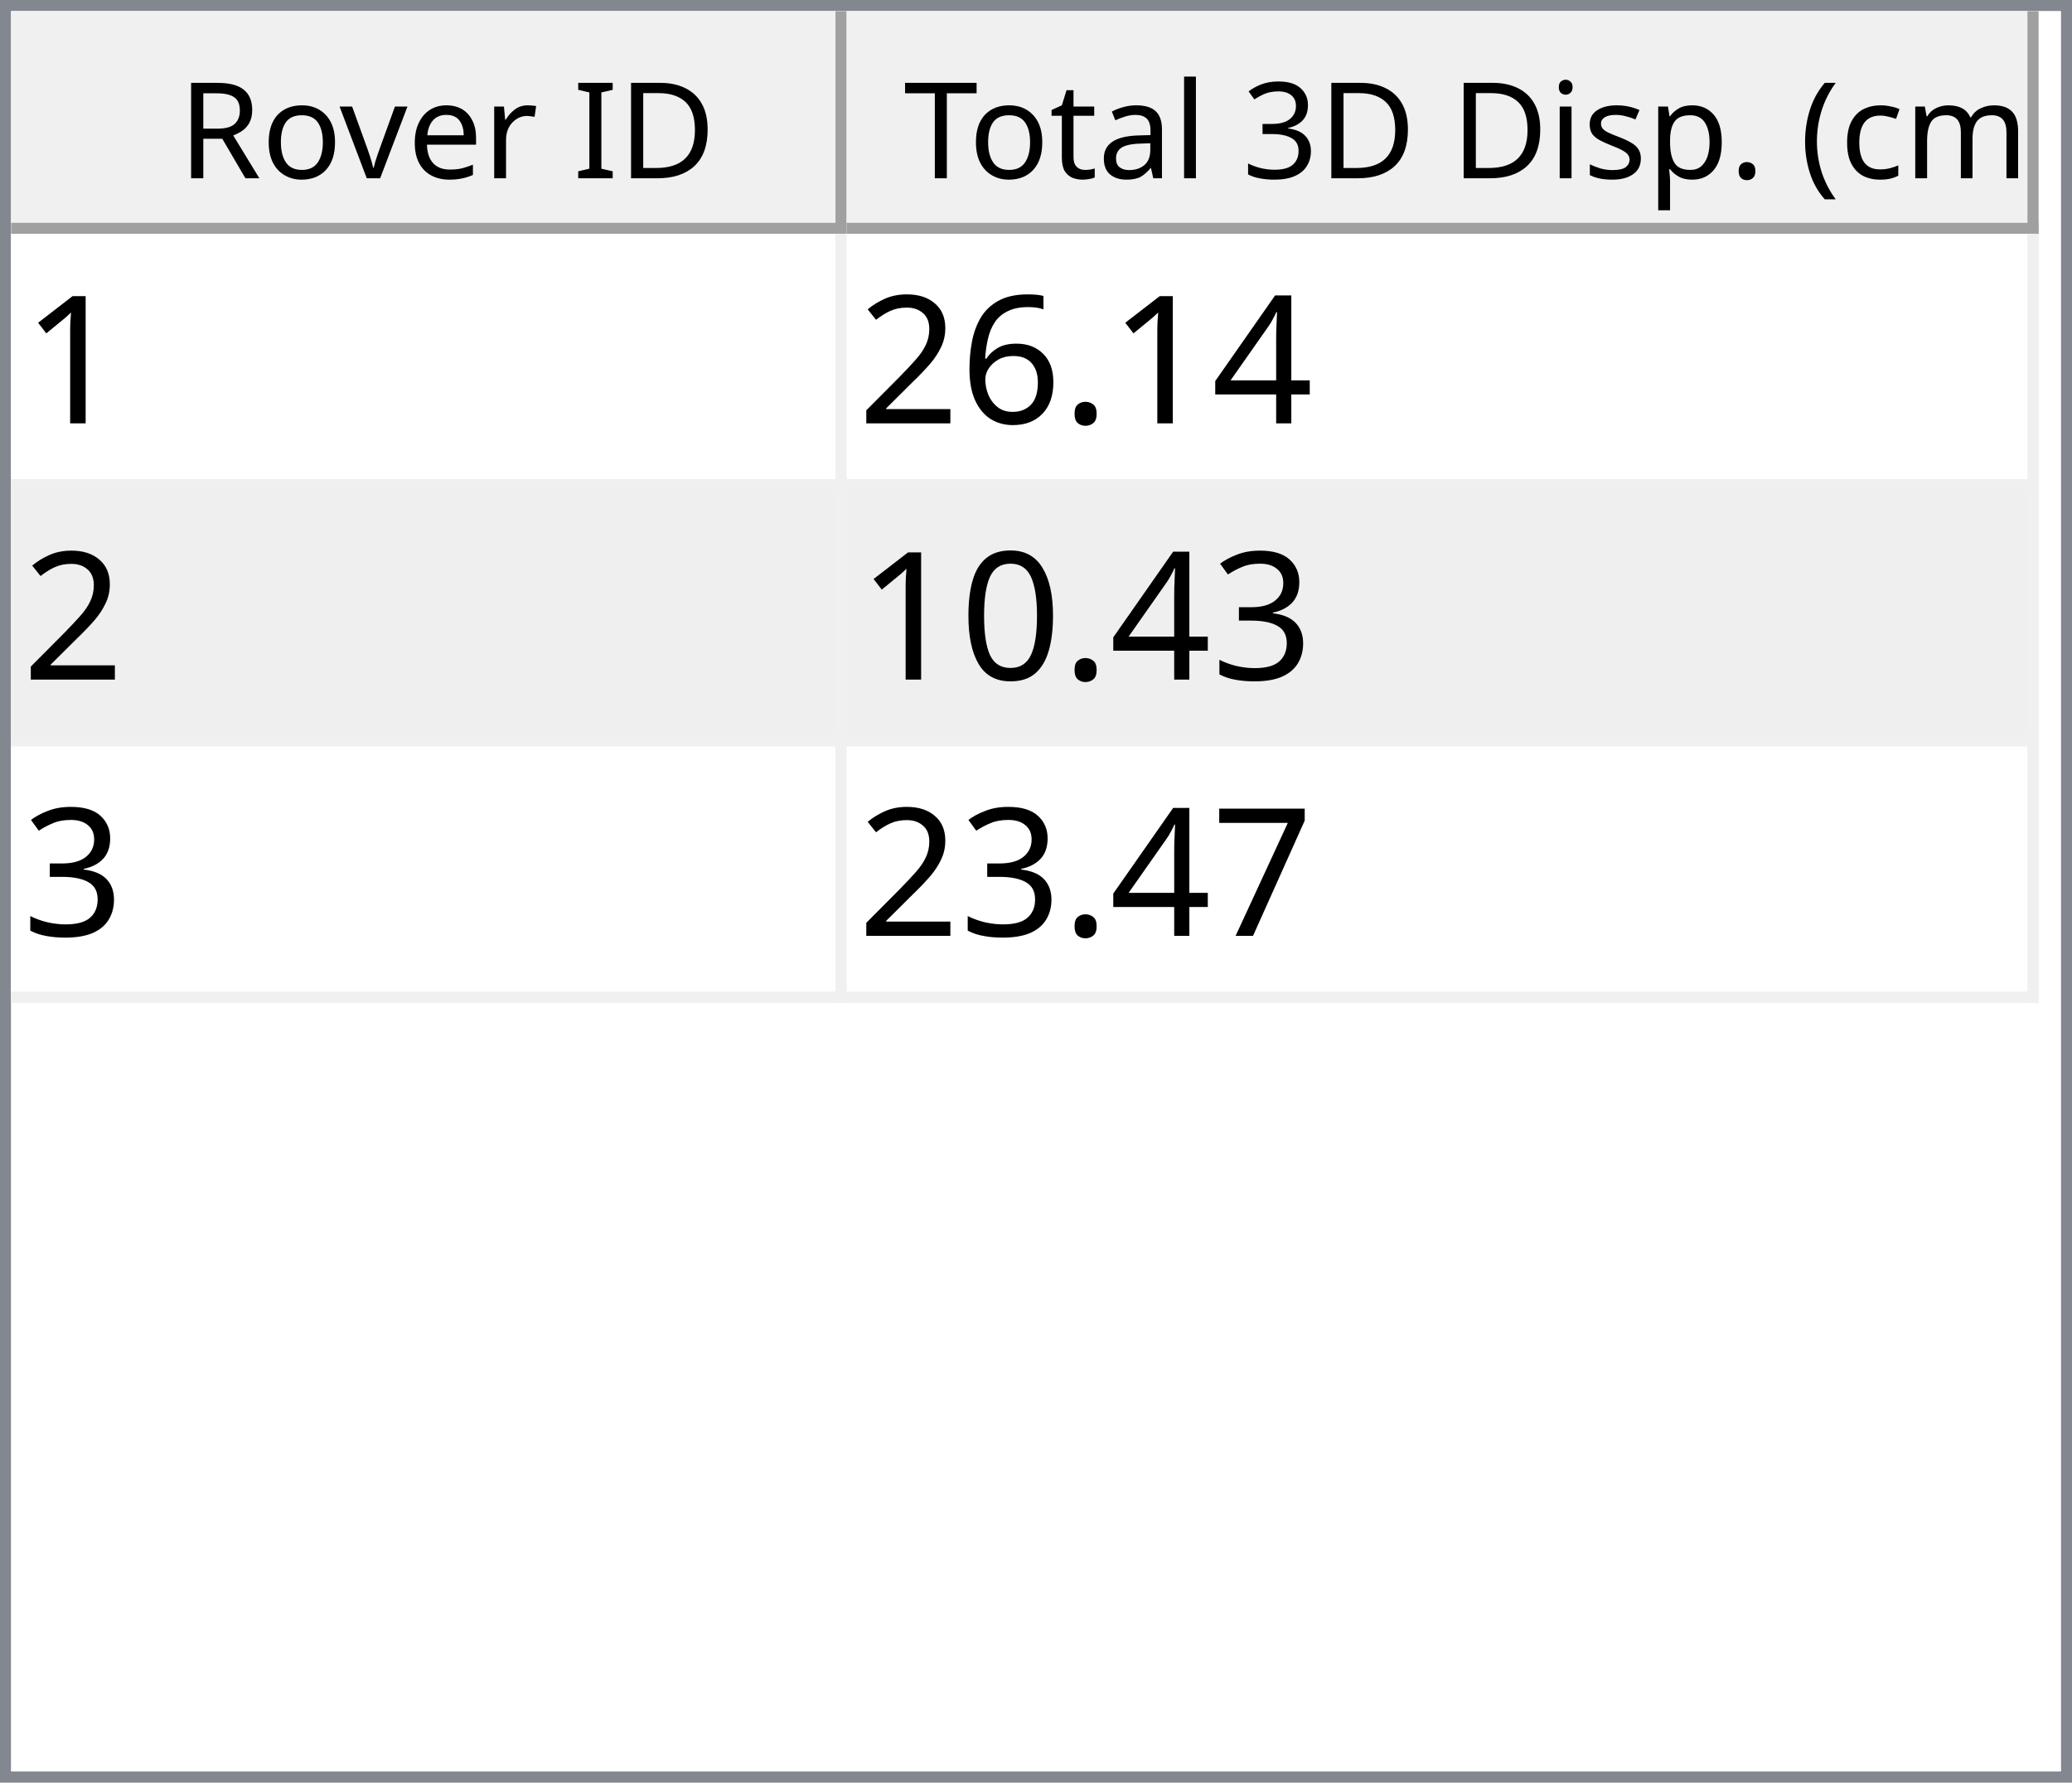
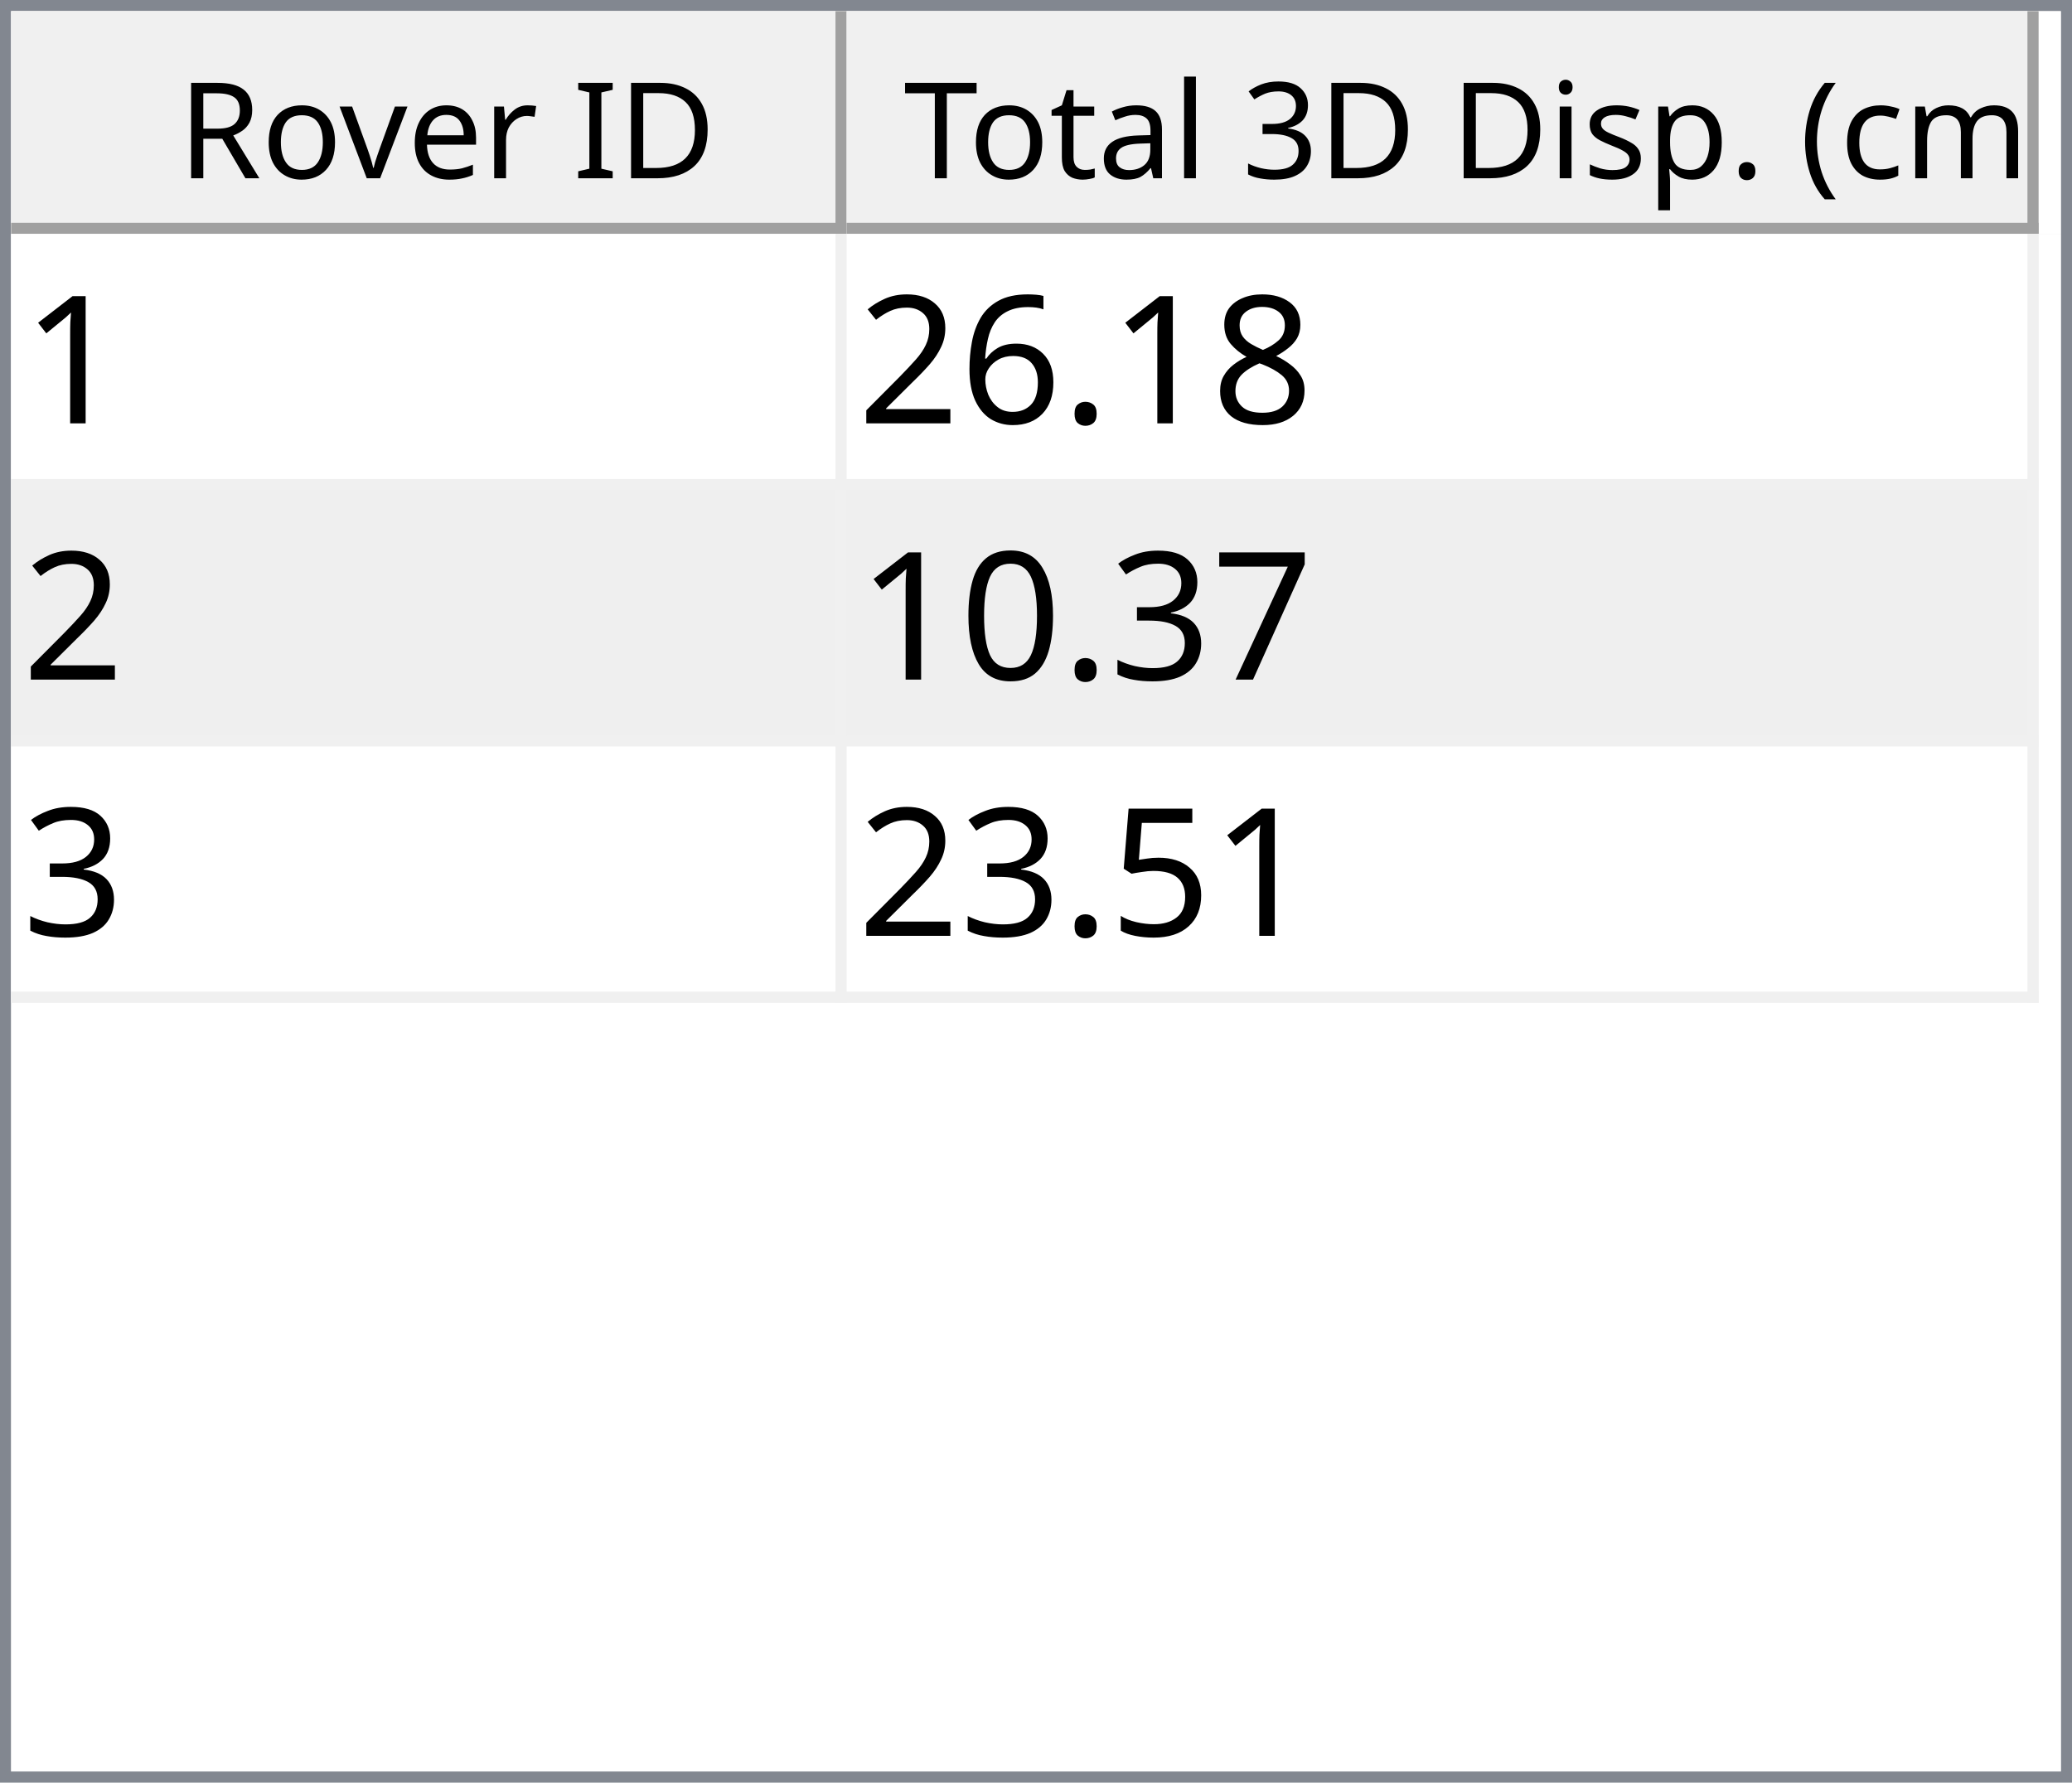
<svg xmlns="http://www.w3.org/2000/svg" style="fill-opacity:1; color-rendering:auto; color-interpolation:auto; text-rendering:auto; stroke:black; stroke-linecap:square; stroke-miterlimit:10; shape-rendering:auto; stroke-opacity:1; fill:black; stroke-dasharray:none; font-weight:normal; stroke-width:1; font-family:'Dialog'; font-style:normal; stroke-linejoin:miter; font-size:12px; stroke-dashoffset:0; image-rendering:auto;" width="186" height="160">
  <defs id="genericDefs" />
  <g>
    <defs id="defs1">
      <clipPath clipPathUnits="userSpaceOnUse" id="clipPath1">
        <path d="M0 0 L186 0 L186 160 L0 160 L0 0 Z" />
      </clipPath>
      <clipPath clipPathUnits="userSpaceOnUse" id="clipPath2">
        <path d="M0 0 L0 160 L186 160 L186 0 Z" />
      </clipPath>
      <clipPath clipPathUnits="userSpaceOnUse" id="clipPath3">
        <path d="M0 0 L0 20 L184 20 L184 0 Z" />
      </clipPath>
      <clipPath clipPathUnits="userSpaceOnUse" id="clipPath4">
        <path d="M0 0 L0 20 L75 20 L75 0 Z" />
      </clipPath>
      <clipPath clipPathUnits="userSpaceOnUse" id="clipPath5">
        <path d="M1 1 L1 19 L74 19 L74 1 Z" />
      </clipPath>
      <clipPath clipPathUnits="userSpaceOnUse" id="clipPath6">
        <path d="M0 0 L0 18 L73 18 L73 0 Z" />
      </clipPath>
      <clipPath clipPathUnits="userSpaceOnUse" id="clipPath7">
        <path d="M-0.5 -0.5 L-0.5 19.5 L74.5 19.5 L74.5 -0.5 Z" />
      </clipPath>
      <clipPath clipPathUnits="userSpaceOnUse" id="clipPath8">
        <path d="M0 0 L0 20 L107 20 L107 0 Z" />
      </clipPath>
      <clipPath clipPathUnits="userSpaceOnUse" id="clipPath9">
        <path d="M1 1 L1 19 L106 19 L106 1 Z" />
      </clipPath>
      <clipPath clipPathUnits="userSpaceOnUse" id="clipPath10">
        <path d="M0 0 L0 18 L105 18 L105 0 Z" />
      </clipPath>
      <clipPath clipPathUnits="userSpaceOnUse" id="clipPath11">
        <path d="M-0.5 -0.5 L-0.5 19.5 L106.5 19.5 L106.5 -0.5 Z" />
      </clipPath>
      <clipPath clipPathUnits="userSpaceOnUse" id="clipPath12">
        <path d="M0 0 L0 138 L184 138 L184 0 Z" />
      </clipPath>
      <clipPath clipPathUnits="userSpaceOnUse" id="clipPath13">
        <path d="M0 0 L0 69 L182 69 L182 0 Z" />
      </clipPath>
      <clipPath clipPathUnits="userSpaceOnUse" id="clipPath14">
        <path d="M-0.5 -0.5 L-0.5 68.5 L181.5 68.5 L181.5 -0.5 Z" />
      </clipPath>
      <clipPath clipPathUnits="userSpaceOnUse" id="clipPath15">
        <path d="M0 0 L0 22 L74 22 L74 0 Z" />
      </clipPath>
      <clipPath clipPathUnits="userSpaceOnUse" id="clipPath16">
        <path d="M0 0 L0 22 L106 22 L106 0 Z" />
      </clipPath>
      <font horiz-adv-x="64.551" id="font1">
        <font-face ascent="107.91" descent="25.098" units-per-em="100" style="font-style:normal; font-family:Segoe UI; font-weight:normal;" />
        <missing-glyph horiz-adv-x="64.551" d="M8.109 0 L8.109 68.266 L56.453 68.266 L56.453 0 L8.109 0 ZM15.328 7.234 L49.219 7.234 L49.219 61.031 L15.328 61.031 L15.328 7.234 Z" />
        <glyph unicode="D" horiz-adv-x="70.117" d="M9.188 0 L9.188 70.016 L28.516 70.016 Q65.531 70.016 65.531 35.891 Q65.531 19.672 55.25 9.836 Q44.969 0 27.734 0 L9.188 0 ZM17.391 62.594 L17.391 7.422 L27.828 7.422 Q41.609 7.422 49.273 14.797 Q56.938 22.172 56.938 35.688 Q56.938 62.594 28.328 62.594 L17.391 62.594 Z" />
        <glyph unicode="I" horiz-adv-x="26.611" d="M17.391 0 L9.188 0 L9.188 70.016 L17.391 70.016 L17.391 0 Z" />
        <glyph unicode=" " horiz-adv-x="27.393" d="" />
        <glyph unicode="r" horiz-adv-x="34.766" d="M34.188 41.891 Q32.078 43.5 28.125 43.5 Q23 43.5 19.555 38.672 Q16.109 33.844 16.109 25.484 L16.109 0 L8.109 0 L8.109 50 L16.109 50 L16.109 39.703 L16.312 39.703 Q18.016 44.969 21.531 47.922 Q25.047 50.875 29.391 50.875 Q32.516 50.875 34.188 50.203 L34.188 41.891 Z" />
        <glyph unicode="e" horiz-adv-x="52.295" d="M48.297 23 L12.984 23 Q13.188 14.656 17.484 10.109 Q21.781 5.562 29.297 5.562 Q37.75 5.562 44.828 11.141 L44.828 3.609 Q38.234 -1.172 27.391 -1.172 Q16.797 -1.172 10.742 5.641 Q4.688 12.453 4.688 24.812 Q4.688 36.469 11.305 43.82 Q17.922 51.172 27.734 51.172 Q37.547 51.172 42.922 44.828 Q48.297 38.484 48.297 27.203 L48.297 23 ZM40.094 29.781 Q40.047 36.719 36.75 40.578 Q33.453 44.438 27.594 44.438 Q21.922 44.438 17.969 40.383 Q14.016 36.328 13.094 29.781 L40.094 29.781 Z" />
        <glyph unicode="v" horiz-adv-x="47.9" d="M47.406 50 L27.484 0 L19.625 0 L0.688 50 L9.469 50 L22.172 13.672 Q23.578 9.672 23.922 6.688 L24.125 6.688 Q24.609 10.453 25.688 13.484 L38.969 50 L47.406 50 Z" />
        <glyph unicode="o" horiz-adv-x="58.594" d="M29 -1.172 Q17.922 -1.172 11.305 5.836 Q4.688 12.844 4.688 24.422 Q4.688 37.016 11.57 44.094 Q18.453 51.172 30.172 51.172 Q41.359 51.172 47.633 44.289 Q53.906 37.406 53.906 25.203 Q53.906 13.234 47.141 6.031 Q40.375 -1.172 29 -1.172 ZM29.594 44.438 Q21.875 44.438 17.383 39.188 Q12.891 33.938 12.891 24.703 Q12.891 15.828 17.43 10.695 Q21.969 5.562 29.594 5.562 Q37.359 5.562 41.531 10.594 Q45.703 15.625 45.703 24.906 Q45.703 34.281 41.531 39.359 Q37.359 44.438 29.594 44.438 Z" />
        <glyph unicode="R" horiz-adv-x="59.814" d="M59.375 0 L49.609 0 L37.891 19.625 Q36.281 22.359 34.766 24.289 Q33.25 26.219 31.664 27.438 Q30.078 28.656 28.25 29.219 Q26.422 29.781 24.125 29.781 L17.391 29.781 L17.391 0 L9.188 0 L9.188 70.016 L30.078 70.016 Q34.672 70.016 38.555 68.867 Q42.438 67.719 45.289 65.375 Q48.141 63.031 49.758 59.547 Q51.375 56.062 51.375 51.375 Q51.375 47.703 50.273 44.656 Q49.172 41.609 47.148 39.211 Q45.125 36.812 42.266 35.133 Q39.406 33.453 35.844 32.516 L35.844 32.328 Q37.594 31.547 38.891 30.547 Q40.188 29.547 41.359 28.18 Q42.531 26.812 43.68 25.078 Q44.828 23.344 46.234 21.047 L59.375 0 ZM17.391 62.594 L17.391 37.203 L28.516 37.203 Q31.594 37.203 34.203 38.133 Q36.812 39.062 38.719 40.797 Q40.625 42.531 41.703 45.047 Q42.781 47.562 42.781 50.688 Q42.781 56.297 39.141 59.445 Q35.5 62.594 28.609 62.594 L17.391 62.594 Z" />
        <glyph unicode=")" horiz-adv-x="30.176" d="M8.297 -15.922 L1.172 -15.922 Q16.406 2.344 16.406 26.812 Q16.406 51.469 1.078 70.016 L8.297 70.016 Q23.531 52.156 23.531 26.703 Q23.531 1.375 8.297 -15.922 Z" />
        <glyph unicode="m" horiz-adv-x="86.133" d="M79.109 0 L71.094 0 L71.094 28.719 Q71.094 37.016 68.531 40.727 Q65.969 44.438 59.906 44.438 Q54.781 44.438 51.195 39.75 Q47.609 35.062 47.609 28.516 L47.609 0 L39.594 0 L39.594 29.688 Q39.594 44.438 28.219 44.438 Q22.953 44.438 19.531 40.016 Q16.109 35.594 16.109 28.516 L16.109 0 L8.109 0 L8.109 50 L16.109 50 L16.109 42.094 L16.312 42.094 Q21.625 51.172 31.844 51.172 Q36.969 51.172 40.773 48.312 Q44.578 45.453 46 40.828 Q51.562 51.172 62.594 51.172 Q79.109 51.172 79.109 30.812 L79.109 0 Z" />
        <glyph unicode="c" horiz-adv-x="46.191" d="M42.188 2.297 Q36.422 -1.172 28.516 -1.172 Q17.828 -1.172 11.258 5.789 Q4.688 12.75 4.688 23.828 Q4.688 36.188 11.766 43.68 Q18.844 51.172 30.672 51.172 Q37.25 51.172 42.281 48.734 L42.281 40.531 Q36.719 44.438 30.375 44.438 Q22.703 44.438 17.797 38.945 Q12.891 33.453 12.891 24.516 Q12.891 15.719 17.508 10.641 Q22.125 5.562 29.891 5.562 Q36.422 5.562 42.188 9.906 L42.188 2.297 Z" />
        <glyph unicode="(" horiz-adv-x="30.176" d="M29.109 -15.922 L21.969 -15.922 Q6.844 1.375 6.844 26.703 Q6.844 52.156 21.969 70.016 L29.203 70.016 Q13.875 51.469 13.875 26.812 Q13.875 2.344 29.109 -15.922 Z" />
        <glyph unicode="." horiz-adv-x="21.68" d="M10.891 -1.078 Q8.641 -1.078 7.055 0.539 Q5.469 2.156 5.469 4.391 Q5.469 6.641 7.055 8.273 Q8.641 9.906 10.891 9.906 Q13.188 9.906 14.797 8.273 Q16.406 6.641 16.406 4.391 Q16.406 2.156 14.797 0.539 Q13.188 -1.078 10.891 -1.078 Z" />
        <glyph unicode="p" horiz-adv-x="58.789" d="M16.312 7.234 L16.109 7.234 L16.109 -23 L8.109 -23 L8.109 50 L16.109 50 L16.109 41.219 L16.312 41.219 Q22.219 51.172 33.594 51.172 Q43.266 51.172 48.688 44.461 Q54.109 37.75 54.109 26.469 Q54.109 13.922 48 6.375 Q41.891 -1.172 31.297 -1.172 Q21.578 -1.172 16.312 7.234 ZM16.109 27.391 L16.109 20.406 Q16.109 14.203 20.141 9.883 Q24.172 5.562 30.375 5.562 Q37.641 5.562 41.773 11.133 Q45.906 16.703 45.906 26.609 Q45.906 34.969 42.047 39.703 Q38.188 44.438 31.594 44.438 Q24.609 44.438 20.359 39.578 Q16.109 34.719 16.109 27.391 Z" />
        <glyph unicode="s" horiz-adv-x="42.432" d="M5.078 1.812 L5.078 10.406 Q11.625 5.562 19.484 5.562 Q30.031 5.562 30.031 12.594 Q30.031 14.594 29.125 15.992 Q28.219 17.391 26.68 18.461 Q25.141 19.531 23.07 20.383 Q21 21.234 18.609 22.172 Q15.281 23.484 12.766 24.828 Q10.25 26.172 8.57 27.859 Q6.891 29.547 6.031 31.695 Q5.172 33.844 5.172 36.719 Q5.172 40.234 6.789 42.945 Q8.406 45.656 11.086 47.484 Q13.766 49.312 17.211 50.242 Q20.656 51.172 24.312 51.172 Q30.812 51.172 35.938 48.922 L35.938 40.828 Q30.422 44.438 23.25 44.438 Q21 44.438 19.195 43.922 Q17.391 43.406 16.094 42.477 Q14.797 41.547 14.086 40.258 Q13.375 38.969 13.375 37.406 Q13.375 35.453 14.086 34.133 Q14.797 32.812 16.164 31.789 Q17.531 30.766 19.484 29.938 Q21.438 29.109 23.922 28.125 Q27.25 26.859 29.883 25.516 Q32.516 24.172 34.375 22.484 Q36.234 20.797 37.234 18.602 Q38.234 16.406 38.234 13.375 Q38.234 9.672 36.602 6.938 Q34.969 4.203 32.234 2.398 Q29.5 0.594 25.93 -0.289 Q22.359 -1.172 18.453 -1.172 Q10.75 -1.172 5.078 1.812 Z" />
        <glyph unicode="i" horiz-adv-x="24.219" d="M12.203 62.703 Q10.062 62.703 8.547 64.164 Q7.031 65.625 7.031 67.875 Q7.031 70.125 8.547 71.609 Q10.062 73.094 12.203 73.094 Q14.406 73.094 15.945 71.609 Q17.484 70.125 17.484 67.875 Q17.484 65.719 15.945 64.211 Q14.406 62.703 12.203 62.703 ZM16.109 0 L8.109 0 L8.109 50 L16.109 50 L16.109 0 Z" />
        <glyph unicode="3" horiz-adv-x="53.906" d="M46.531 19.828 Q46.531 15.094 44.75 11.211 Q42.969 7.328 39.719 4.57 Q36.469 1.812 31.93 0.297 Q27.391 -1.219 21.922 -1.219 Q11.922 -1.219 6 2.594 L6 11.188 Q13.094 5.609 22.219 5.609 Q25.875 5.609 28.828 6.539 Q31.781 7.469 33.906 9.227 Q36.031 10.984 37.18 13.477 Q38.328 15.969 38.328 19.094 Q38.328 32.812 18.797 32.812 L12.984 32.812 L12.984 39.594 L18.5 39.594 Q35.797 39.594 35.797 52.484 Q35.797 64.406 22.609 64.406 Q15.188 64.406 8.688 59.422 L8.688 67.188 Q15.375 71.188 24.609 71.188 Q29 71.188 32.57 69.969 Q36.141 68.75 38.68 66.555 Q41.219 64.359 42.609 61.281 Q44 58.203 44 54.5 Q44 40.672 30.031 36.719 L30.031 36.531 Q33.594 36.141 36.625 34.797 Q39.656 33.453 41.852 31.305 Q44.047 29.156 45.289 26.25 Q46.531 23.344 46.531 19.828 Z" />
        <glyph unicode="l" horiz-adv-x="24.219" d="M16.109 0 L8.109 0 L8.109 74.031 L16.109 74.031 L16.109 0 Z" />
        <glyph unicode="a" horiz-adv-x="50.879" d="M43.891 0 L35.891 0 L35.891 7.812 L35.688 7.812 Q30.469 -1.172 20.312 -1.172 Q12.844 -1.172 8.617 2.781 Q4.391 6.734 4.391 13.281 Q4.391 27.297 20.906 29.594 L35.891 31.688 Q35.891 44.438 25.594 44.438 Q16.547 44.438 9.281 38.281 L9.281 46.484 Q16.656 51.172 26.266 51.172 Q43.891 51.172 43.891 32.516 L43.891 0 ZM35.891 25.297 L23.828 23.641 Q18.266 22.859 15.43 20.875 Q12.594 18.891 12.594 13.875 Q12.594 10.203 15.211 7.883 Q17.828 5.562 22.172 5.562 Q28.125 5.562 32.008 9.742 Q35.891 13.922 35.891 20.312 L35.891 25.297 Z" />
        <glyph unicode="t" horiz-adv-x="33.887" d="M31.297 0.484 Q28.469 -1.078 23.828 -1.078 Q10.688 -1.078 10.688 13.578 L10.688 43.172 L2.094 43.172 L2.094 50 L10.688 50 L10.688 62.203 L18.703 64.797 L18.703 50 L31.297 50 L31.297 43.172 L18.703 43.172 L18.703 14.984 Q18.703 9.969 20.414 7.82 Q22.125 5.672 26.078 5.672 Q29.109 5.672 31.297 7.328 L31.297 0.484 Z" />
        <glyph unicode="T" horiz-adv-x="52.393" d="M50.594 62.594 L30.375 62.594 L30.375 0 L22.172 0 L22.172 62.594 L2 62.594 L2 70.016 L50.594 70.016 L50.594 62.594 Z" />
      </font>
      <font horiz-adv-x="75.0" id="font2">
        <font-face ascent="100.537" descent="21.973" units-per-em="100" style="font-style:normal; font-family:sans-serif; font-weight:normal;" />
        <missing-glyph horiz-adv-x="75.0" d="M12.5 0 L12.5 62.5 L62.5 62.5 L62.5 0 L12.5 0 ZM14.062 1.562 L60.938 1.562 L60.938 60.938 L14.062 60.938 L14.062 1.562 Z" />
        <glyph unicode="1" horiz-adv-x="55.615" d="M37.25 0 L28.469 0 L28.469 56 Q25.297 52.984 20.141 49.953 Q14.984 46.922 10.891 45.406 L10.891 53.906 Q18.266 57.375 23.781 62.305 Q29.297 67.234 31.594 71.875 L37.25 71.875 L37.25 0 Z" />
-         <glyph unicode="4" horiz-adv-x="55.615" d="M32.328 0 L32.328 17.141 L1.266 17.141 L1.266 25.203 L33.938 71.578 L41.109 71.578 L41.109 25.203 L50.781 25.203 L50.781 17.141 L41.109 17.141 L41.109 0 L32.328 0 ZM32.328 25.203 L32.328 57.469 L9.906 25.203 L32.328 25.203 Z" />
+         <glyph unicode="8" horiz-adv-x="55.615" d="M17.672 38.812 Q12.203 40.828 9.57 44.539 Q6.938 48.25 6.938 53.422 Q6.938 61.234 12.555 66.555 Q18.172 71.875 27.484 71.875 Q36.859 71.875 42.578 66.43 Q48.297 60.984 48.297 53.172 Q48.297 48.188 45.68 44.508 Q43.062 40.828 37.75 38.812 Q44.344 36.672 47.781 31.883 Q51.219 27.094 51.219 20.453 Q51.219 11.281 44.727 5.031 Q38.234 -1.219 27.641 -1.219 Q17.047 -1.219 10.547 5.055 Q4.047 11.328 4.047 20.703 Q4.047 27.688 7.594 32.398 Q11.141 37.109 17.672 38.812 ZM15.922 53.719 Q15.922 48.641 19.195 45.414 Q22.469 42.188 27.688 42.188 Q32.766 42.188 36.016 45.383 Q39.266 48.578 39.266 53.219 Q39.266 58.062 35.914 61.359 Q32.562 64.656 27.594 64.656 Q22.562 64.656 19.242 61.43 Q15.922 58.203 15.922 53.719 ZM13.094 20.656 Q13.094 16.891 14.875 13.375 Q16.656 9.859 20.172 7.93 Q23.688 6 27.734 6 Q34.031 6 38.133 10.055 Q42.234 14.109 42.234 20.359 Q42.234 26.703 38.016 30.859 Q33.797 35.016 27.438 35.016 Q21.234 35.016 17.164 30.914 Q13.094 26.812 13.094 20.656 Z" />
        <glyph unicode="." horiz-adv-x="27.783" d="M9.078 0 L9.078 10.016 L19.094 10.016 L19.094 0 L9.078 0 Z" />
        <glyph unicode="6" horiz-adv-x="55.615" d="M49.75 54.047 L41.016 53.375 Q39.844 58.547 37.703 60.891 Q34.125 64.656 28.906 64.656 Q24.703 64.656 21.531 62.312 Q17.391 59.281 14.992 53.469 Q12.594 47.656 12.5 36.922 Q15.672 41.75 20.266 44.094 Q24.859 46.438 29.891 46.438 Q38.672 46.438 44.852 39.969 Q51.031 33.5 51.031 23.25 Q51.031 16.5 48.125 10.719 Q45.219 4.938 40.141 1.859 Q35.062 -1.219 28.609 -1.219 Q17.625 -1.219 10.695 6.859 Q3.766 14.938 3.766 33.5 Q3.766 54.25 11.422 63.672 Q18.109 71.875 29.438 71.875 Q37.891 71.875 43.289 67.141 Q48.688 62.406 49.75 54.047 ZM13.875 23.188 Q13.875 18.656 15.797 14.508 Q17.719 10.359 21.188 8.18 Q24.656 6 28.469 6 Q34.031 6 38.039 10.492 Q42.047 14.984 42.047 22.703 Q42.047 30.125 38.086 34.398 Q34.125 38.672 28.125 38.672 Q22.172 38.672 18.023 34.398 Q13.875 30.125 13.875 23.188 Z" />
        <glyph unicode="2" horiz-adv-x="55.615" d="M50.344 8.453 L50.344 0 L3.031 0 Q2.938 3.172 4.047 6.109 Q5.859 10.938 9.836 15.625 Q13.812 20.312 21.344 26.469 Q33.016 36.031 37.117 41.625 Q41.219 47.219 41.219 52.203 Q41.219 57.422 37.477 61.008 Q33.734 64.594 27.734 64.594 Q21.391 64.594 17.578 60.789 Q13.766 56.984 13.719 50.25 L4.688 51.172 Q5.609 61.281 11.664 66.578 Q17.719 71.875 27.938 71.875 Q38.234 71.875 44.242 66.164 Q50.25 60.453 50.25 52 Q50.25 47.703 48.492 43.555 Q46.734 39.406 42.656 34.812 Q38.578 30.219 29.109 22.219 Q21.188 15.578 18.945 13.211 Q16.703 10.844 15.234 8.453 L50.344 8.453 Z" />
+         <glyph unicode="7" horiz-adv-x="55.615" d="M4.734 62.203 L4.734 70.656 L51.078 70.656 L51.078 63.812 Q44.234 56.547 37.523 44.484 Q30.812 32.422 27.156 19.672 Q24.516 10.688 23.781 0 L14.75 0 Q14.891 8.453 18.062 20.414 Q21.234 32.375 27.172 43.484 Q33.109 54.594 39.797 62.203 L4.734 62.203 Z" />
        <glyph unicode="3" horiz-adv-x="55.615" d="M4.203 18.891 L12.984 20.062 Q14.5 12.594 18.141 9.297 Q21.781 6 27 6 Q33.203 6 37.477 10.297 Q41.75 14.594 41.75 20.953 Q41.75 27 37.797 30.93 Q33.844 34.859 27.734 34.859 Q25.25 34.859 21.531 33.891 L22.516 41.609 Q23.391 41.5 23.922 41.5 Q29.547 41.5 34.039 44.43 Q38.531 47.359 38.531 53.469 Q38.531 58.297 35.258 61.477 Q31.984 64.656 26.812 64.656 Q21.688 64.656 18.266 61.43 Q14.844 58.203 13.875 51.766 L5.078 53.328 Q6.688 62.156 12.398 67.016 Q18.109 71.875 26.609 71.875 Q32.469 71.875 37.398 69.359 Q42.328 66.844 44.945 62.5 Q47.562 58.156 47.562 53.266 Q47.562 48.641 45.07 44.828 Q42.578 41.016 37.703 38.766 Q44.047 37.312 47.562 32.695 Q51.078 28.078 51.078 21.141 Q51.078 11.766 44.242 5.25 Q37.406 -1.266 26.953 -1.266 Q17.531 -1.266 11.305 4.352 Q5.078 9.969 4.203 18.891 Z" />
        <glyph unicode="0" horiz-adv-x="55.615" d="M4.156 35.297 Q4.156 48 6.766 55.742 Q9.375 63.484 14.523 67.68 Q19.672 71.875 27.484 71.875 Q33.25 71.875 37.594 69.555 Q41.938 67.234 44.773 62.867 Q47.609 58.5 49.219 52.227 Q50.828 45.953 50.828 35.297 Q50.828 22.703 48.242 14.969 Q45.656 7.234 40.508 3.008 Q35.359 -1.219 27.484 -1.219 Q17.141 -1.219 11.234 6.203 Q4.156 15.141 4.156 35.297 ZM13.188 35.297 Q13.188 17.672 17.312 11.836 Q21.438 6 27.484 6 Q33.547 6 37.672 11.859 Q41.797 17.719 41.797 35.297 Q41.797 52.984 37.672 58.789 Q33.547 64.594 27.391 64.594 Q21.344 64.594 17.719 59.469 Q13.188 52.938 13.188 35.297 Z" />
-         <glyph unicode="7" horiz-adv-x="55.615" d="M4.734 62.203 L4.734 70.656 L51.078 70.656 L51.078 63.812 Q44.234 56.547 37.523 44.484 Q30.812 32.422 27.156 19.672 Q24.516 10.688 23.781 0 L14.75 0 Q14.891 8.453 18.062 20.414 Q21.234 32.375 27.172 43.484 Q33.109 54.594 39.797 62.203 L4.734 62.203 Z" />
+         <glyph unicode="5" horiz-adv-x="55.615" d="M4.156 18.75 L13.375 19.531 Q14.406 12.797 18.141 9.398 Q21.875 6 27.156 6 Q33.5 6 37.891 10.789 Q42.281 15.578 42.281 23.484 Q42.281 31 38.062 35.352 Q33.844 39.703 27 39.703 Q22.75 39.703 19.336 37.773 Q15.922 35.844 13.969 32.766 L5.719 33.844 L12.641 70.609 L48.25 70.609 L48.25 62.203 L19.672 62.203 L15.828 42.969 Q22.266 47.469 29.344 47.469 Q38.719 47.469 45.164 40.969 Q51.609 34.469 51.609 24.266 Q51.609 14.547 45.953 7.469 Q39.062 -1.219 27.156 -1.219 Q17.391 -1.219 11.211 4.25 Q5.031 9.719 4.156 18.75 Z" />
      </font>
    </defs>
    <g style="fill:white; stroke:white;">
      <rect x="0" y="0" width="186" style="clip-path:url(#clipPath1); stroke:none;" height="160" />
    </g>
    <g style="fill:white; text-rendering:optimizeSpeed; color-rendering:optimizeSpeed; image-rendering:optimizeSpeed; shape-rendering:crispEdges; stroke:white; color-interpolation:sRGB;">
      <rect x="0" width="186" height="160" y="0" style="stroke:none;" />
      <path style="stroke:none;" d="M0 160 L186 160 L186 0 L0 0 Z" />
    </g>
    <g style="fill:rgb(240,240,240); font-family:'Segoe UI'; stroke:rgb(240,240,240);">
      <rect x="0" y="0" width="186" style="clip-path:url(#clipPath2); stroke:none;" height="160" />
    </g>
    <g style="fill:rgb(130,135,144); font-family:'Segoe UI'; stroke:rgb(130,135,144);">
      <path d="M0 0 L186 0 L186 160 L0 160 L0 0 ZM1 1 L185 1 L185 159 L1 159 L1 1 Z" style="fill-rule:evenodd; clip-path:url(#clipPath2); stroke:none;" />
    </g>
    <g style="fill:white; font-family:'Segoe UI'; stroke:white;" transform="translate(1,1)">
      <rect x="0" y="0" width="184" style="clip-path:url(#clipPath3); stroke:none;" height="20" />
    </g>
    <g style="fill:rgb(240,240,240); font-family:'Segoe UI'; stroke:rgb(240,240,240);" transform="translate(1,1)">
      <rect x="0" y="0" width="75" style="clip-path:url(#clipPath4); stroke:none;" height="20" />
    </g>
    <g style="font-family:'Segoe UI';" transform="translate(2,2)">
      <text x="14" xml:space="preserve" y="14" style="clip-path:url(#clipPath6); stroke:none;">Rover ID</text>
    </g>
    <g style="fill:rgb(160,160,160); font-family:'Segoe UI'; stroke:rgb(160,160,160); stroke-linejoin:bevel;" transform="translate(1.5,1.5)">
      <line x1="74" x2="74" y1="0" style="fill:none; clip-path:url(#clipPath7);" y2="19" />
    </g>
    <g style="fill:rgb(160,160,160); font-family:'Segoe UI'; stroke:rgb(160,160,160); stroke-linejoin:bevel;" transform="matrix(1,0,0,1,1,1) translate(0.5,0.5)">
      <line x1="0" x2="74" y1="19" style="fill:none; clip-path:url(#clipPath7);" y2="19" />
    </g>
    <g style="fill:rgb(240,240,240); font-family:'Segoe UI'; stroke:rgb(240,240,240);" transform="translate(76,1)">
      <rect x="0" y="0" width="107" style="clip-path:url(#clipPath8); stroke:none;" height="20" />
    </g>
    <g style="font-family:'Segoe UI';" transform="translate(77,2)">
      <text x="1" xml:space="preserve" y="14" style="clip-path:url(#clipPath10); stroke:none;"> Total 3D Disp. (cm)</text>
    </g>
    <g style="fill:rgb(160,160,160); font-family:'Segoe UI'; stroke:rgb(160,160,160); stroke-linejoin:bevel;" transform="translate(76.5,1.5)">
      <line x1="106" x2="106" y1="0" style="fill:none; clip-path:url(#clipPath11);" y2="19" />
    </g>
    <g style="fill:rgb(160,160,160); font-family:'Segoe UI'; stroke:rgb(160,160,160); stroke-linejoin:bevel;" transform="matrix(1,0,0,1,76,1) translate(0.5,0.5)">
      <line x1="0" x2="106" y1="19" style="fill:none; clip-path:url(#clipPath11);" y2="19" />
    </g>
    <g style="fill:white; font-family:'Segoe UI'; stroke:white;" transform="translate(1,21)">
      <rect x="0" y="0" width="184" style="clip-path:url(#clipPath12); stroke:none;" height="138" />
    </g>
    <g style="fill:rgb(240,240,240); font-size:16px; font-family:sans-serif; stroke:rgb(240,240,240);" transform="translate(1,21)">
      <rect x="0" y="0" width="182" style="clip-path:url(#clipPath13); stroke:none;" height="69" />
      <line transform="translate(0.5,0.5)" x1="0" x2="181" y1="22" style="clip-path:url(#clipPath14); fill:none; stroke-linejoin:bevel;" y2="22" />
    </g>
    <g transform="matrix(1,0,0,1,1,21) translate(0.5,0.5)" style="fill:rgb(240,240,240); font-size:16px; font-family:sans-serif; stroke:rgb(240,240,240); stroke-linejoin:bevel;">
      <line x1="0" x2="181" y1="45" style="fill:none; clip-path:url(#clipPath14);" y2="45" />
    </g>
    <g transform="matrix(1,0,0,1,1,21) translate(0.5,0.5)" style="fill:rgb(240,240,240); font-size:16px; font-family:sans-serif; stroke:rgb(240,240,240); stroke-linejoin:bevel;">
      <line x1="0" x2="181" y1="68" style="fill:none; clip-path:url(#clipPath14);" y2="68" />
    </g>
    <g transform="matrix(1,0,0,1,1,21) translate(0.5,0.5)" style="fill:rgb(240,240,240); font-size:16px; font-family:sans-serif; stroke:rgb(240,240,240); stroke-linejoin:bevel;">
      <line x1="74" x2="74" y1="0" style="fill:none; clip-path:url(#clipPath14);" y2="68" />
    </g>
    <g transform="matrix(1,0,0,1,1,21) translate(0.5,0.5)" style="fill:rgb(240,240,240); font-size:16px; font-family:sans-serif; stroke:rgb(240,240,240); stroke-linejoin:bevel;">
      <line x1="181" x2="181" y1="0" style="fill:none; clip-path:url(#clipPath14);" y2="68" />
    </g>
    <g style="fill:white; font-size:16px; font-family:sans-serif; stroke:white;" transform="matrix(1,0,0,1,1,21)">
      <rect x="0" y="0" width="74" style="clip-path:url(#clipPath15); stroke:none;" height="22" />
      <text x="1" y="17" style="fill:black; clip-path:url(#clipPath15); stroke:none;" xml:space="preserve">1</text>
    </g>
    <g style="fill:white; font-size:16px; font-family:sans-serif; stroke:white;" transform="matrix(1,0,0,1,1,21) translate(75,0)">
      <rect x="0" y="0" width="106" style="clip-path:url(#clipPath16); stroke:none;" height="22" />
-       <text x="1" y="17" style="fill:black; clip-path:url(#clipPath16); stroke:none;" xml:space="preserve">26.14</text>
+       <text x="1" y="17" style="fill:black; clip-path:url(#clipPath16); stroke:none;" xml:space="preserve">26.18</text>
    </g>
    <g style="fill:rgb(239,239,239); font-size:16px; font-family:sans-serif; stroke:rgb(239,239,239);" transform="matrix(1,0,0,1,1,21) translate(0,23)">
      <rect x="0" y="0" width="74" style="clip-path:url(#clipPath15); stroke:none;" height="22" />
      <text x="1" y="17" style="fill:black; clip-path:url(#clipPath15); stroke:none;" xml:space="preserve">2</text>
    </g>
    <g style="fill:rgb(239,239,239); font-size:16px; font-family:sans-serif; stroke:rgb(239,239,239);" transform="matrix(1,0,0,1,1,21) translate(75,23)">
      <rect x="0" y="0" width="106" style="clip-path:url(#clipPath16); stroke:none;" height="22" />
-       <text x="1" y="17" style="fill:black; clip-path:url(#clipPath16); stroke:none;" xml:space="preserve">10.43</text>
+       <text x="1" y="17" style="fill:black; clip-path:url(#clipPath16); stroke:none;" xml:space="preserve">10.37</text>
    </g>
    <g style="fill:white; font-size:16px; font-family:sans-serif; stroke:white;" transform="matrix(1,0,0,1,1,21) translate(0,46)">
      <rect x="0" y="0" width="74" style="clip-path:url(#clipPath15); stroke:none;" height="22" />
      <text x="1" y="17" style="fill:black; clip-path:url(#clipPath15); stroke:none;" xml:space="preserve">3</text>
    </g>
    <g style="fill:white; font-size:16px; font-family:sans-serif; stroke:white;" transform="matrix(1,0,0,1,1,21) translate(75,46)">
      <rect x="0" y="0" width="106" style="clip-path:url(#clipPath16); stroke:none;" height="22" />
-       <text x="1" y="17" style="fill:black; clip-path:url(#clipPath16); stroke:none;" xml:space="preserve">23.47</text>
+       <text x="1" y="17" style="fill:black; clip-path:url(#clipPath16); stroke:none;" xml:space="preserve">23.51</text>
    </g>
  </g>
</svg>
